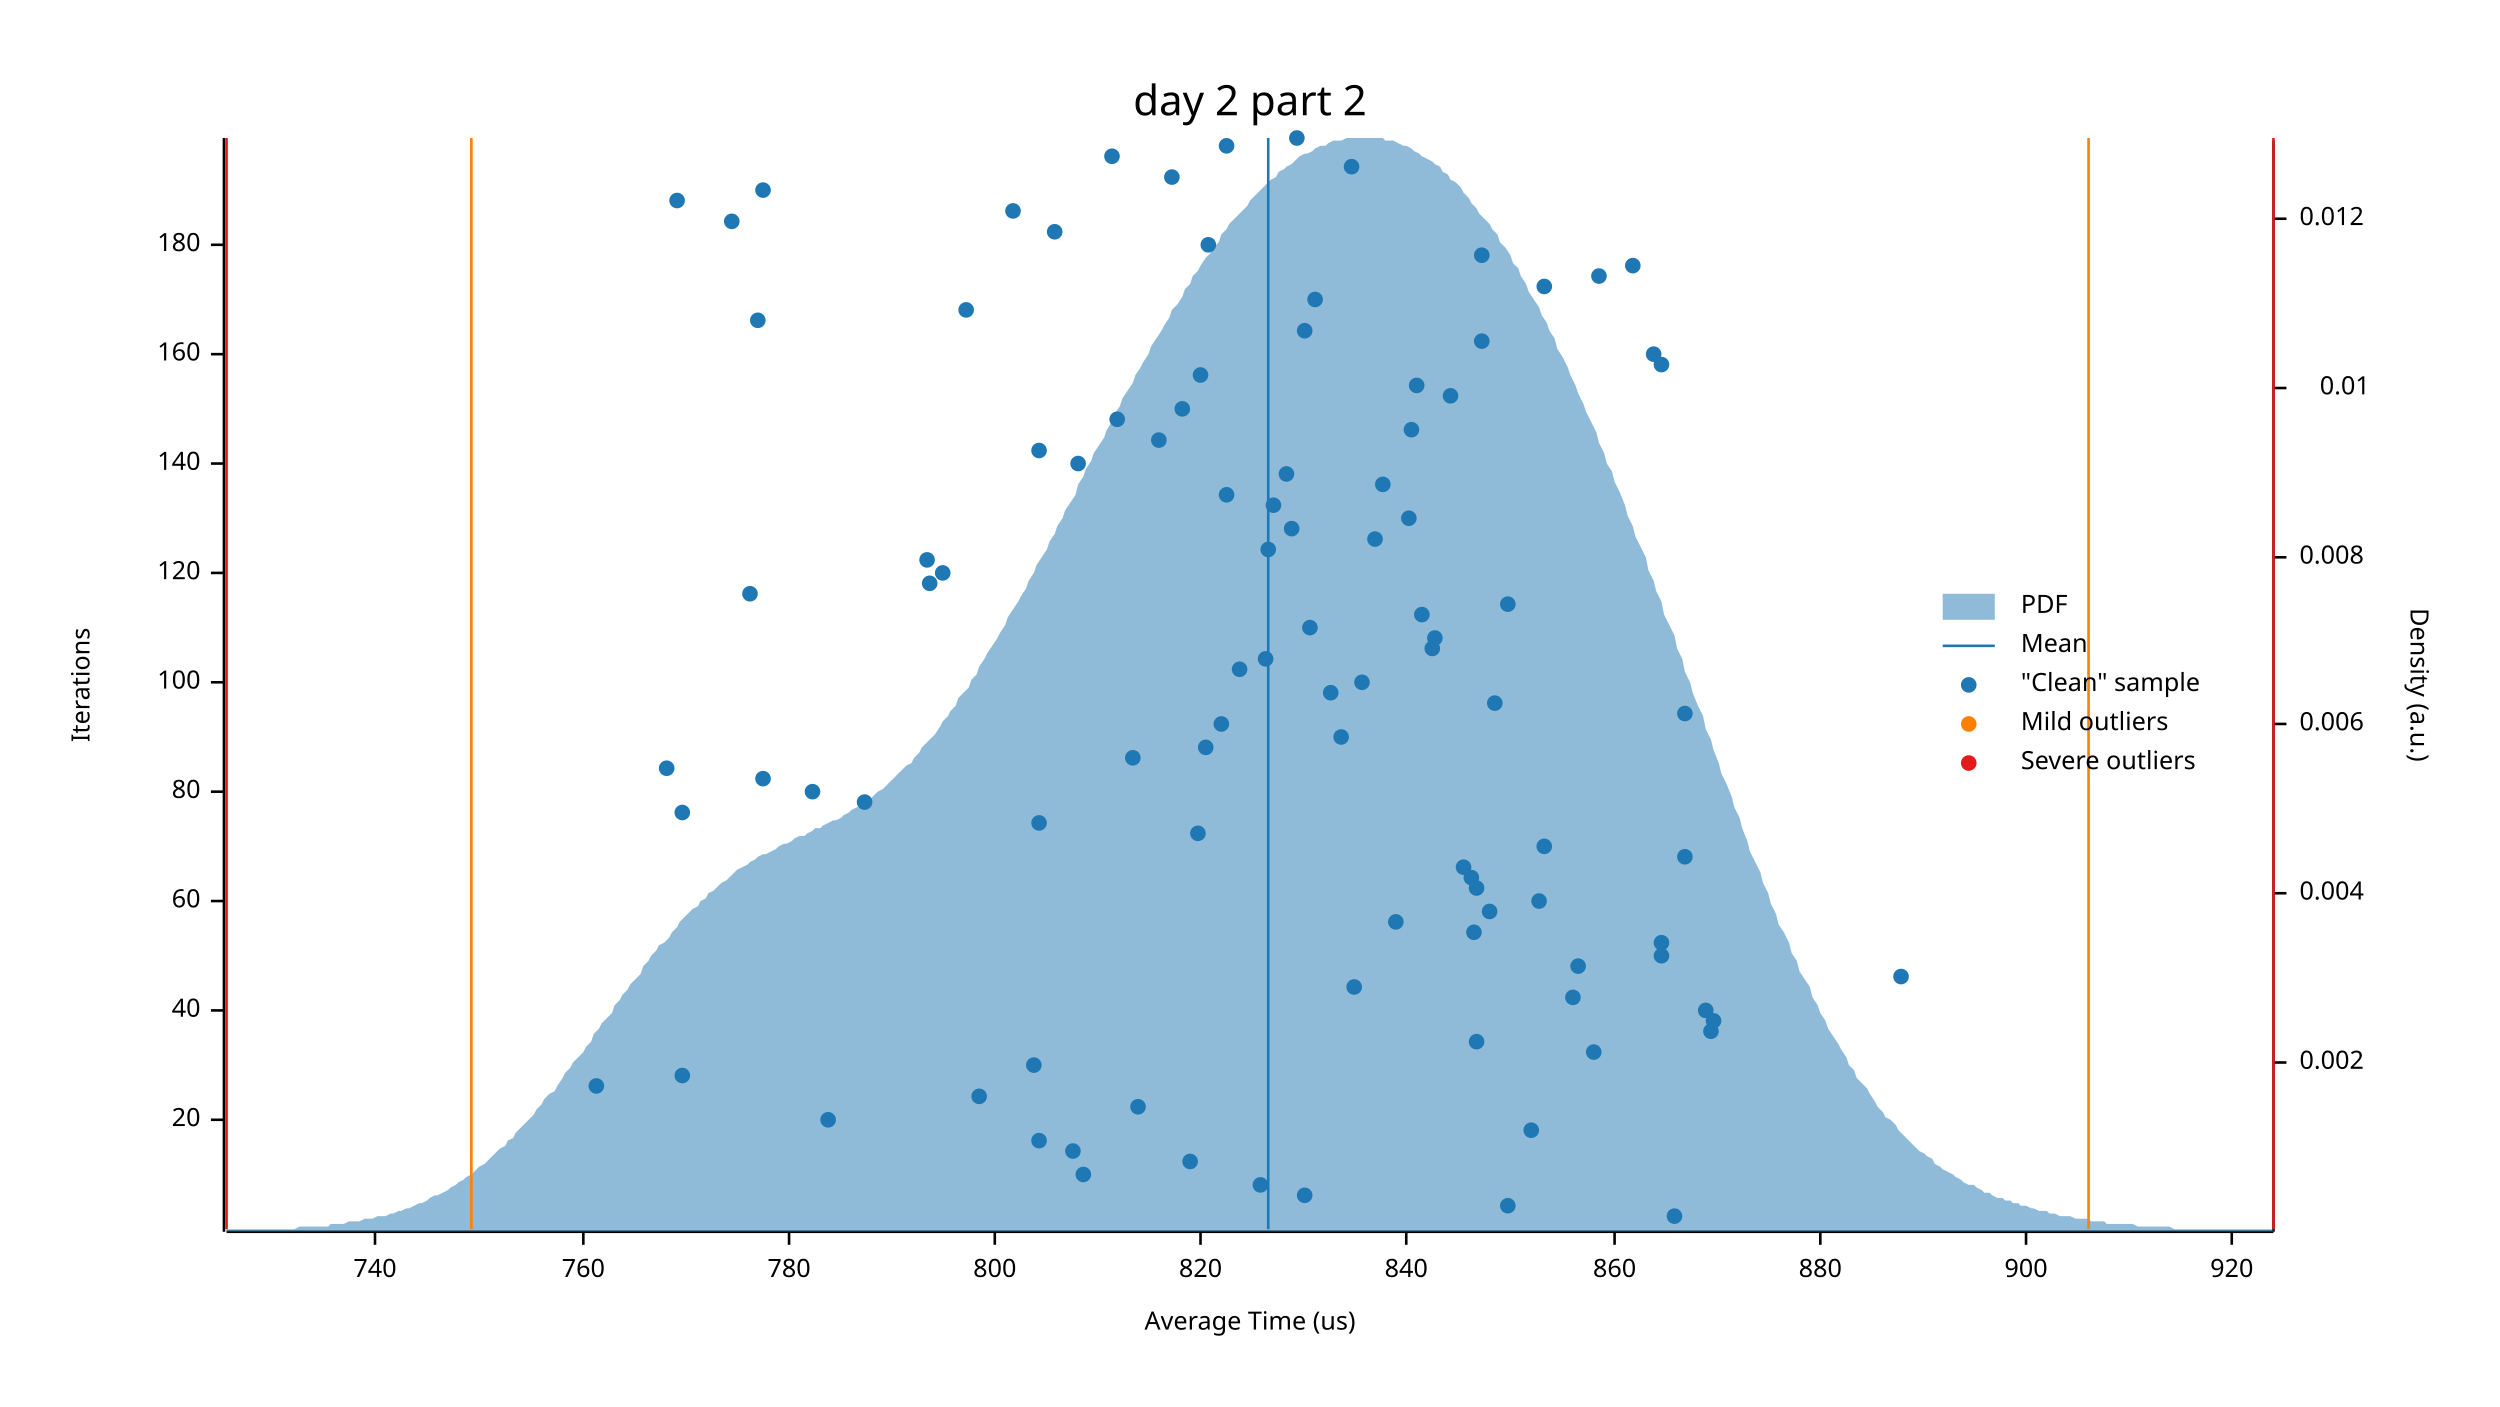
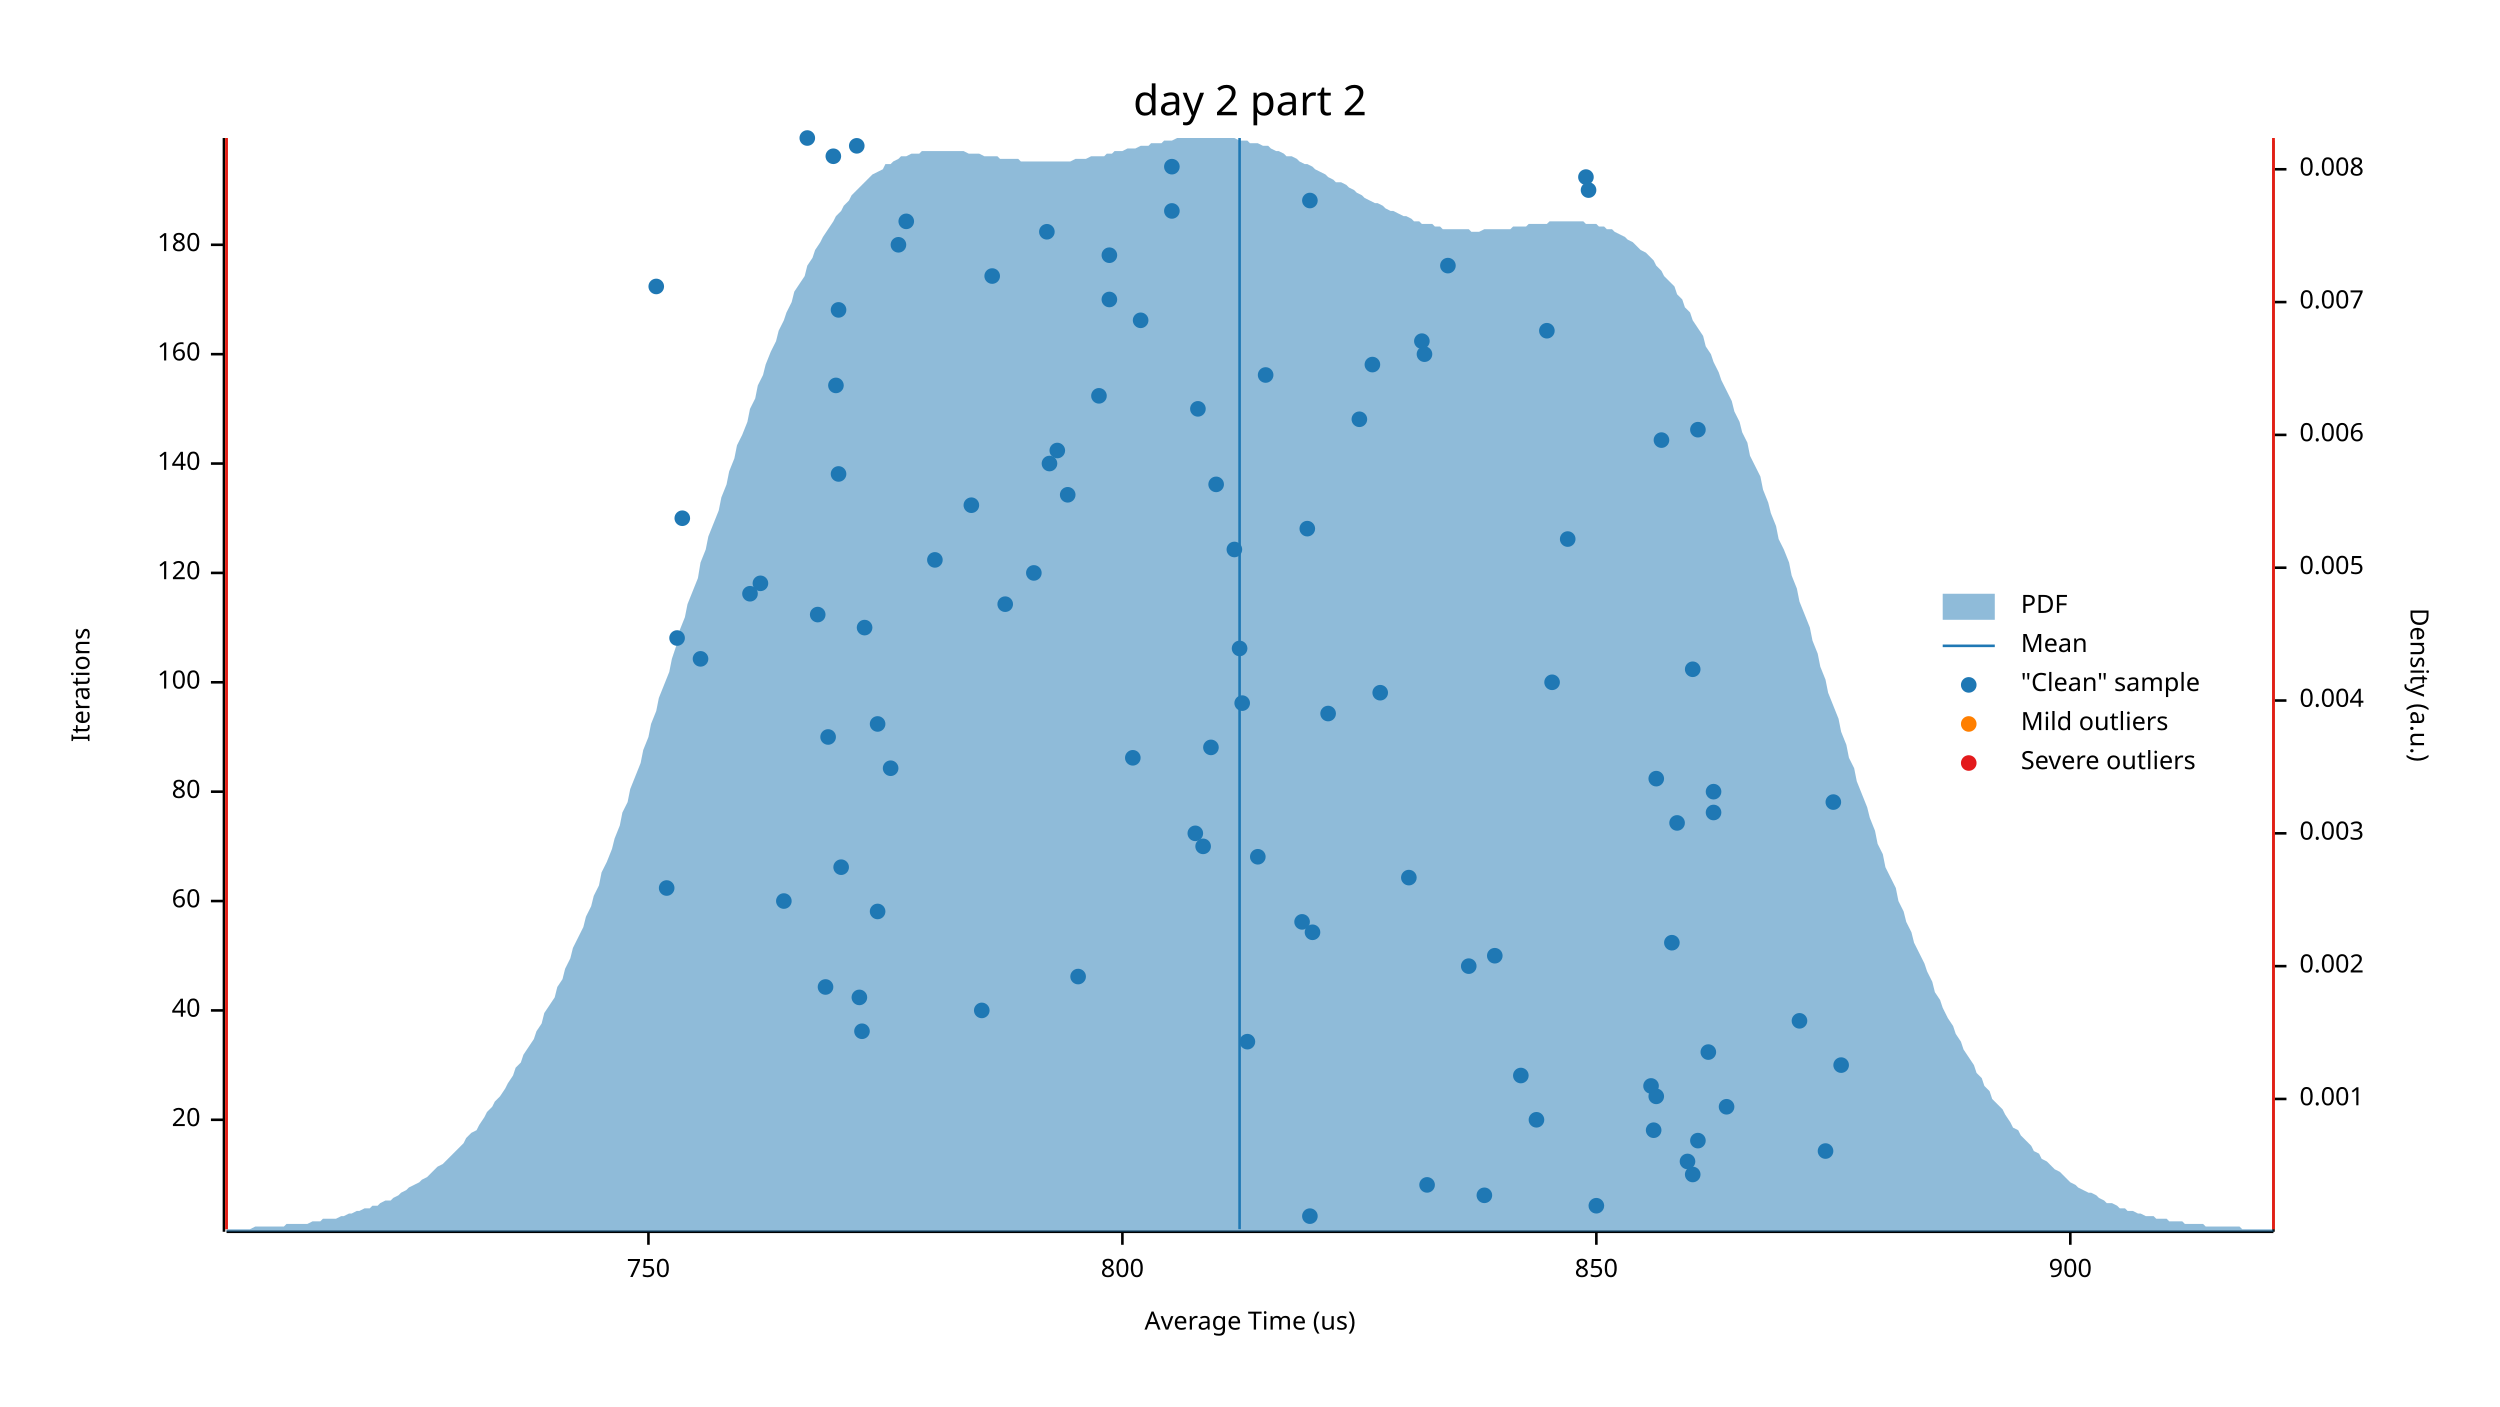
<svg xmlns="http://www.w3.org/2000/svg" width="960" height="540" viewBox="0 0 960 540">
  <text x="480" y="32" dy="0.76em" text-anchor="middle" font-family="sans-serif" font-size="16.129" opacity="1" fill="#000000">
day 2 part 2
</text>
  <text x="27" y="263" dy="0.76em" text-anchor="middle" font-family="sans-serif" font-size="9.677" opacity="1" fill="#000000" transform="rotate(270, 27, 263)">
Iterations
</text>
  <text x="480" y="513" dy="-0.5ex" text-anchor="middle" font-family="sans-serif" font-size="9.677" opacity="1" fill="#000000">
Average Time (us)
</text>
  <polyline fill="none" opacity="1" stroke="#000000" stroke-width="1" points="86,53 86,473 " />
  <text x="77" y="430" dy="0.5ex" text-anchor="end" font-family="sans-serif" font-size="9.677" opacity="1" fill="#000000">
20
</text>
  <polyline fill="none" opacity="1" stroke="#000000" stroke-width="1" points="81,430 86,430 " />
  <text x="77" y="388" dy="0.5ex" text-anchor="end" font-family="sans-serif" font-size="9.677" opacity="1" fill="#000000">
40
</text>
  <polyline fill="none" opacity="1" stroke="#000000" stroke-width="1" points="81,388 86,388 " />
  <text x="77" y="346" dy="0.5ex" text-anchor="end" font-family="sans-serif" font-size="9.677" opacity="1" fill="#000000">
60
</text>
  <polyline fill="none" opacity="1" stroke="#000000" stroke-width="1" points="81,346 86,346 " />
  <text x="77" y="304" dy="0.5ex" text-anchor="end" font-family="sans-serif" font-size="9.677" opacity="1" fill="#000000">
80
</text>
  <polyline fill="none" opacity="1" stroke="#000000" stroke-width="1" points="81,304 86,304 " />
  <text x="77" y="262" dy="0.5ex" text-anchor="end" font-family="sans-serif" font-size="9.677" opacity="1" fill="#000000">
100
</text>
  <polyline fill="none" opacity="1" stroke="#000000" stroke-width="1" points="81,262 86,262 " />
  <text x="77" y="220" dy="0.5ex" text-anchor="end" font-family="sans-serif" font-size="9.677" opacity="1" fill="#000000">
120
</text>
  <polyline fill="none" opacity="1" stroke="#000000" stroke-width="1" points="81,220 86,220 " />
  <text x="77" y="178" dy="0.5ex" text-anchor="end" font-family="sans-serif" font-size="9.677" opacity="1" fill="#000000">
140
</text>
  <polyline fill="none" opacity="1" stroke="#000000" stroke-width="1" points="81,178 86,178 " />
  <text x="77" y="136" dy="0.5ex" text-anchor="end" font-family="sans-serif" font-size="9.677" opacity="1" fill="#000000">
160
</text>
  <polyline fill="none" opacity="1" stroke="#000000" stroke-width="1" points="81,136 86,136 " />
  <text x="77" y="94" dy="0.5ex" text-anchor="end" font-family="sans-serif" font-size="9.677" opacity="1" fill="#000000">
180
</text>
  <polyline fill="none" opacity="1" stroke="#000000" stroke-width="1" points="81,94 86,94 " />
  <polyline fill="none" opacity="1" stroke="#000000" stroke-width="1" points="87,473 873,473 " />
-   <text x="144" y="483" dy="0.76em" text-anchor="middle" font-family="sans-serif" font-size="9.677" opacity="1" fill="#000000">
- 740
- </text>
-   <polyline fill="none" opacity="1" stroke="#000000" stroke-width="1" points="144,473 144,478 " />
-   <text x="224" y="483" dy="0.76em" text-anchor="middle" font-family="sans-serif" font-size="9.677" opacity="1" fill="#000000">
- 760
- </text>
-   <polyline fill="none" opacity="1" stroke="#000000" stroke-width="1" points="224,473 224,478 " />
-   <text x="303" y="483" dy="0.76em" text-anchor="middle" font-family="sans-serif" font-size="9.677" opacity="1" fill="#000000">
- 780
- </text>
-   <polyline fill="none" opacity="1" stroke="#000000" stroke-width="1" points="303,473 303,478 " />
-   <text x="382" y="483" dy="0.76em" text-anchor="middle" font-family="sans-serif" font-size="9.677" opacity="1" fill="#000000">
+   <text x="249" y="483" dy="0.76em" text-anchor="middle" font-family="sans-serif" font-size="9.677" opacity="1" fill="#000000">
+ 750
+ </text>
+   <polyline fill="none" opacity="1" stroke="#000000" stroke-width="1" points="249,473 249,478 " />
+   <text x="431" y="483" dy="0.76em" text-anchor="middle" font-family="sans-serif" font-size="9.677" opacity="1" fill="#000000">
800
</text>
-   <polyline fill="none" opacity="1" stroke="#000000" stroke-width="1" points="382,473 382,478 " />
-   <text x="461" y="483" dy="0.76em" text-anchor="middle" font-family="sans-serif" font-size="9.677" opacity="1" fill="#000000">
- 820
- </text>
-   <polyline fill="none" opacity="1" stroke="#000000" stroke-width="1" points="461,473 461,478 " />
-   <text x="540" y="483" dy="0.76em" text-anchor="middle" font-family="sans-serif" font-size="9.677" opacity="1" fill="#000000">
- 840
- </text>
-   <polyline fill="none" opacity="1" stroke="#000000" stroke-width="1" points="540,473 540,478 " />
-   <text x="620" y="483" dy="0.76em" text-anchor="middle" font-family="sans-serif" font-size="9.677" opacity="1" fill="#000000">
- 860
- </text>
-   <polyline fill="none" opacity="1" stroke="#000000" stroke-width="1" points="620,473 620,478 " />
-   <text x="699" y="483" dy="0.76em" text-anchor="middle" font-family="sans-serif" font-size="9.677" opacity="1" fill="#000000">
- 880
- </text>
-   <polyline fill="none" opacity="1" stroke="#000000" stroke-width="1" points="699,473 699,478 " />
-   <text x="778" y="483" dy="0.76em" text-anchor="middle" font-family="sans-serif" font-size="9.677" opacity="1" fill="#000000">
+   <polyline fill="none" opacity="1" stroke="#000000" stroke-width="1" points="431,473 431,478 " />
+   <text x="613" y="483" dy="0.76em" text-anchor="middle" font-family="sans-serif" font-size="9.677" opacity="1" fill="#000000">
+ 850
+ </text>
+   <polyline fill="none" opacity="1" stroke="#000000" stroke-width="1" points="613,473 613,478 " />
+   <text x="795" y="483" dy="0.76em" text-anchor="middle" font-family="sans-serif" font-size="9.677" opacity="1" fill="#000000">
900
</text>
-   <polyline fill="none" opacity="1" stroke="#000000" stroke-width="1" points="778,473 778,478 " />
-   <text x="857" y="483" dy="0.76em" text-anchor="middle" font-family="sans-serif" font-size="9.677" opacity="1" fill="#000000">
- 920
- </text>
-   <polyline fill="none" opacity="1" stroke="#000000" stroke-width="1" points="857,473 857,478 " />
+   <polyline fill="none" opacity="1" stroke="#000000" stroke-width="1" points="795,473 795,478 " />
  <text x="933" y="263" dy="0.76em" text-anchor="middle" font-family="sans-serif" font-size="9.677" opacity="1" fill="#000000" transform="rotate(90, 933, 263)">
Density (a.u.)
</text>
  <polyline fill="none" opacity="1" stroke="#000000" stroke-width="1" points="873,54 873,473 " />
-   <text x="883" y="408" dy="0.5ex" text-anchor="start" font-family="sans-serif" font-size="9.677" opacity="1" fill="#000000">
+   <text x="883" y="422" dy="0.5ex" text-anchor="start" font-family="sans-serif" font-size="9.677" opacity="1" fill="#000000">
+ 0.001
+ </text>
+   <polyline fill="none" opacity="1" stroke="#000000" stroke-width="1" points="873,422 878,422 " />
+   <text x="883" y="371" dy="0.5ex" text-anchor="start" font-family="sans-serif" font-size="9.677" opacity="1" fill="#000000">
0.002
</text>
-   <polyline fill="none" opacity="1" stroke="#000000" stroke-width="1" points="873,408 878,408 " />
-   <text x="883" y="343" dy="0.5ex" text-anchor="start" font-family="sans-serif" font-size="9.677" opacity="1" fill="#000000">
+   <polyline fill="none" opacity="1" stroke="#000000" stroke-width="1" points="873,371 878,371 " />
+   <text x="883" y="320" dy="0.5ex" text-anchor="start" font-family="sans-serif" font-size="9.677" opacity="1" fill="#000000">
+ 0.003
+ </text>
+   <polyline fill="none" opacity="1" stroke="#000000" stroke-width="1" points="873,320 878,320 " />
+   <text x="883" y="269" dy="0.5ex" text-anchor="start" font-family="sans-serif" font-size="9.677" opacity="1" fill="#000000">
0.004
</text>
-   <polyline fill="none" opacity="1" stroke="#000000" stroke-width="1" points="873,343 878,343 " />
-   <text x="883" y="278" dy="0.5ex" text-anchor="start" font-family="sans-serif" font-size="9.677" opacity="1" fill="#000000">
+   <polyline fill="none" opacity="1" stroke="#000000" stroke-width="1" points="873,269 878,269 " />
+   <text x="883" y="218" dy="0.5ex" text-anchor="start" font-family="sans-serif" font-size="9.677" opacity="1" fill="#000000">
+ 0.005
+ </text>
+   <polyline fill="none" opacity="1" stroke="#000000" stroke-width="1" points="873,218 878,218 " />
+   <text x="883" y="167" dy="0.5ex" text-anchor="start" font-family="sans-serif" font-size="9.677" opacity="1" fill="#000000">
0.006
</text>
-   <polyline fill="none" opacity="1" stroke="#000000" stroke-width="1" points="873,278 878,278 " />
-   <text x="883" y="214" dy="0.5ex" text-anchor="start" font-family="sans-serif" font-size="9.677" opacity="1" fill="#000000">
+   <polyline fill="none" opacity="1" stroke="#000000" stroke-width="1" points="873,167 878,167 " />
+   <text x="883" y="116" dy="0.5ex" text-anchor="start" font-family="sans-serif" font-size="9.677" opacity="1" fill="#000000">
+ 0.007
+ </text>
+   <polyline fill="none" opacity="1" stroke="#000000" stroke-width="1" points="873,116 878,116 " />
+   <text x="883" y="65" dy="0.5ex" text-anchor="start" font-family="sans-serif" font-size="9.677" opacity="1" fill="#000000">
0.008
</text>
-   <polyline fill="none" opacity="1" stroke="#000000" stroke-width="1" points="873,214 878,214 " />
-   <text x="910" y="149" dy="0.5ex" text-anchor="end" font-family="sans-serif" font-size="9.677" opacity="1" fill="#000000">
- 0.01
- </text>
-   <polyline fill="none" opacity="1" stroke="#000000" stroke-width="1" points="873,149 878,149 " />
-   <text x="883" y="84" dy="0.5ex" text-anchor="start" font-family="sans-serif" font-size="9.677" opacity="1" fill="#000000">
- 0.012
- </text>
-   <polyline fill="none" opacity="1" stroke="#000000" stroke-width="1" points="873,84 878,84 " />
-   <polygon opacity="0.5" fill="#1F78B4" points="87,472 88,472 90,472 91,472 93,472 94,472 96,472 98,472 99,472 101,472 102,472 104,472 105,472 107,472 109,472 110,472 112,472 113,472 115,471 116,471 118,471 120,471 121,471 123,471 124,471 126,471 127,470 129,470 131,470 132,470 134,469 135,469 137,469 138,469 140,468 142,468 143,468 145,467 146,467 148,467 150,466 151,466 153,465 154,465 156,464 157,464 159,463 161,462 162,462 164,461 165,460 167,459 168,459 170,458 172,457 173,456 175,455 176,454 178,453 179,452 181,451 183,449 184,448 186,447 187,446 189,444 190,443 192,441 194,440 195,438 197,437 198,435 200,433 201,432 203,430 205,428 206,426 208,424 209,422 211,420 213,419 214,417 216,414 217,412 219,410 220,408 222,406 224,404 225,402 227,400 228,397 230,395 231,393 233,391 235,389 236,386 238,384 239,382 241,380 242,378 244,376 246,374 247,371 249,369 250,367 252,365 253,363 255,362 257,360 258,358 260,356 261,354 263,352 264,351 266,349 268,348 269,346 271,345 272,343 274,342 276,340 277,339 279,338 280,337 282,335 283,334 285,333 287,332 288,331 290,330 291,329 293,328 294,328 296,327 298,326 299,325 301,324 302,324 304,323 305,322 307,321 309,321 310,320 312,319 313,318 315,318 316,317 318,316 320,315 321,315 323,314 324,313 326,312 327,311 329,310 331,309 332,308 334,307 335,306 337,304 339,303 340,302 342,300 343,299 345,297 346,296 348,294 350,293 351,291 353,289 354,287 356,285 357,284 359,282 361,279 362,277 364,275 365,273 367,271 368,268 370,266 372,264 373,261 375,259 376,256 378,253 379,251 381,248 383,245 384,243 386,240 387,237 389,234 391,231 392,229 394,226 395,223 397,220 398,217 400,214 402,211 403,208 405,205 406,202 408,199 409,196 411,193 413,190 414,186 416,183 417,180 419,177 420,174 422,171 424,168 425,165 427,162 428,159 430,156 431,153 433,150 435,147 436,144 438,141 439,139 441,136 442,133 444,130 446,127 447,125 449,122 450,119 452,117 454,114 455,111 457,109 458,106 460,104 461,102 463,99 465,97 466,95 468,93 469,90 471,88 472,86 474,84 476,82 477,81 479,79 480,77 482,75 483,74 485,72 487,70 488,69 490,68 491,66 493,65 494,64 496,63 498,61 499,60 501,59 502,59 504,58 505,57 507,56 509,56 510,55 512,54 513,54 515,54 517,53 518,53 520,53 521,53 523,53 524,53 526,53 528,53 529,53 531,53 532,54 534,54 535,54 537,55 539,56 540,56 542,57 543,58 545,59 546,60 548,61 550,62 551,63 553,64 554,66 556,67 557,69 559,70 561,72 562,74 564,76 565,78 567,80 568,82 570,84 572,86 573,88 575,90 576,93 578,95 580,98 581,101 583,103 584,106 586,109 587,112 589,115 591,118 592,121 594,124 595,127 597,130 598,134 600,137 602,141 603,144 605,148 606,151 608,155 609,158 611,162 613,166 614,170 616,174 617,178 619,181 620,185 622,189 624,194 625,198 627,202 628,206 630,210 632,214 633,219 635,223 636,227 638,231 639,236 641,240 643,244 644,249 646,253 647,258 649,262 650,266 652,271 654,275 655,280 657,284 658,288 660,293 661,297 663,301 665,306 666,310 668,314 669,318 671,323 672,327 674,331 676,335 677,339 679,343 680,347 682,351 683,355 685,358 687,362 688,366 690,369 691,373 693,376 695,379 696,383 698,386 699,389 701,392 702,395 704,398 706,401 707,403 709,406 710,409 712,411 713,414 715,416 717,418 718,420 720,423 721,425 723,427 724,429 726,430 728,432 729,434 731,436 732,437 734,439 735,440 737,442 739,443 740,444 742,445 743,447 745,448 746,449 748,450 750,451 751,452 753,453 754,454 756,455 758,455 759,456 761,457 762,458 764,458 765,459 767,460 769,460 770,461 772,461 773,462 775,462 776,463 778,463 780,464 781,464 783,465 784,465 786,465 787,466 789,466 791,467 792,467 794,467 795,467 797,468 798,468 800,468 802,468 803,469 805,469 806,469 808,469 809,470 811,470 813,470 814,470 816,470 817,470 819,470 821,471 822,471 824,471 825,471 827,471 828,471 830,471 832,471 833,471 835,472 836,472 838,472 839,472 841,472 843,472 844,472 846,472 847,472 849,472 850,472 852,472 854,472 855,472 857,472 858,472 860,472 861,472 863,472 865,472 866,472 868,472 869,472 871,472 873,472 873,473 87,473 " />
-   <polyline fill="none" opacity="1" stroke="#1F78B4" stroke-width="1" points="487,472 487,53 " />
-   <polyline fill="none" opacity="1" stroke="#FF7F00" stroke-width="1" points="181,472 181,53 " />
-   <polyline fill="none" opacity="1" stroke="#FF7F00" stroke-width="1" points="802,472 802,53 " />
+   <polyline fill="none" opacity="1" stroke="#000000" stroke-width="1" points="873,65 878,65 " />
+   <polygon opacity="0.5" fill="#1F78B4" points="87,472 88,472 90,472 91,472 93,472 94,472 96,472 98,471 99,471 101,471 102,471 104,471 105,471 107,471 109,471 110,470 112,470 113,470 115,470 116,470 118,470 120,469 121,469 123,469 124,468 126,468 127,468 129,468 131,467 132,467 134,466 135,466 137,465 138,465 140,464 142,464 143,463 145,463 146,462 148,461 150,461 151,460 153,459 154,458 156,457 157,456 159,455 161,454 162,453 164,452 165,451 167,449 168,448 170,447 172,445 173,444 175,442 176,441 178,439 179,437 181,435 183,434 184,432 186,429 187,427 189,425 190,423 192,421 194,418 195,416 197,413 198,410 200,408 201,405 203,402 205,399 206,396 208,393 209,389 211,386 213,383 214,379 216,376 217,372 219,368 220,364 222,360 224,356 225,352 227,348 228,344 230,340 231,335 233,331 235,326 236,322 238,317 239,312 241,308 242,303 244,298 246,293 247,288 249,283 250,278 252,273 253,268 255,263 257,258 258,253 260,247 261,242 263,237 264,232 266,227 268,222 269,216 271,211 272,206 274,201 276,196 277,191 279,186 280,181 282,176 283,171 285,167 287,162 288,157 290,153 291,148 293,144 294,140 296,135 298,131 299,127 301,123 302,120 304,116 305,112 307,109 309,106 310,102 312,99 313,96 315,93 316,91 318,88 320,85 321,83 323,81 324,79 326,77 327,75 329,73 331,71 332,70 334,68 335,67 337,66 339,65 340,63 342,63 343,62 345,61 346,60 348,60 350,59 351,59 353,59 354,58 356,58 357,58 359,58 361,58 362,58 364,58 365,58 367,58 368,58 370,58 372,59 373,59 375,59 376,59 378,60 379,60 381,60 383,60 384,61 386,61 387,61 389,61 391,61 392,62 394,62 395,62 397,62 398,62 400,62 402,62 403,62 405,62 406,62 408,62 409,62 411,62 413,61 414,61 416,61 417,61 419,60 420,60 422,60 424,60 425,59 427,59 428,58 430,58 431,58 433,57 435,57 436,57 438,56 439,56 441,56 442,55 444,55 446,55 447,54 449,54 450,54 452,53 454,53 455,53 457,53 458,53 460,53 461,53 463,53 465,53 466,53 468,53 469,53 471,53 472,53 474,53 476,54 477,54 479,54 480,55 482,55 483,55 485,56 487,56 488,57 490,58 491,58 493,59 494,60 496,60 498,61 499,62 501,63 502,63 504,64 505,65 507,66 509,67 510,68 512,69 513,70 515,70 517,71 518,72 520,73 521,74 523,75 524,76 526,77 528,78 529,78 531,79 532,80 534,81 535,81 537,82 539,83 540,83 542,84 543,85 545,85 546,86 548,86 550,86 551,87 553,87 554,88 556,88 557,88 559,88 561,88 562,88 564,88 565,89 567,89 568,89 570,88 572,88 573,88 575,88 576,88 578,88 580,88 581,87 583,87 584,87 586,87 587,86 589,86 591,86 592,86 594,86 595,85 597,85 598,85 600,85 602,85 603,85 605,85 606,85 608,85 609,86 611,86 613,86 614,87 616,87 617,88 619,88 620,89 622,90 624,91 625,92 627,93 628,94 630,96 632,97 633,98 635,100 636,102 638,104 639,106 641,108 643,110 644,113 646,115 647,118 649,120 650,123 652,126 654,129 655,133 657,136 658,139 660,143 661,146 663,150 665,154 666,158 668,162 669,166 671,170 672,175 674,179 676,183 677,188 679,193 680,197 682,202 683,207 685,211 687,216 688,221 690,226 691,231 693,236 695,241 696,246 698,251 699,256 701,261 702,266 704,271 706,276 707,281 709,286 710,291 712,295 713,300 715,305 717,310 718,314 720,319 721,324 723,328 724,333 726,337 728,341 729,346 731,350 732,354 734,358 735,362 737,366 739,370 740,373 742,377 743,381 745,384 746,387 748,391 750,394 751,397 753,400 754,403 756,406 758,409 759,412 761,414 762,417 764,419 765,422 767,424 769,426 770,428 772,431 773,433 775,434 776,436 778,438 780,440 781,442 783,443 784,445 786,446 787,447 789,449 791,450 792,451 794,453 795,454 797,455 798,456 800,457 802,458 803,458 805,459 806,460 808,461 809,462 811,462 813,463 814,464 816,464 817,465 819,465 821,466 822,466 824,467 825,467 827,467 828,468 830,468 832,468 833,469 835,469 836,469 838,469 839,470 841,470 843,470 844,470 846,470 847,471 849,471 850,471 852,471 854,471 855,471 857,471 858,471 860,471 861,472 863,472 865,472 866,472 868,472 869,472 871,472 873,472 873,473 87,473 " />
+   <polyline fill="none" opacity="1" stroke="#1F78B4" stroke-width="1" points="476,472 476,53 " />
+   <polyline fill="none" opacity="1" stroke="#FF7F00" stroke-width="1" points="87,472 87,53 " />
+   <polyline fill="none" opacity="1" stroke="#FF7F00" stroke-width="1" points="873,472 873,53 " />
  <polyline fill="none" opacity="1" stroke="#E31A1C" stroke-width="1" points="87,472 87,53 " />
  <polyline fill="none" opacity="1" stroke="#E31A1C" stroke-width="1" points="873,472 873,53 " />
-   <circle cx="643" cy="467" r="3" opacity="1" fill="#1F78B4" stroke="none" />
-   <circle cx="579" cy="463" r="3" opacity="1" fill="#1F78B4" stroke="none" />
-   <circle cx="501" cy="459" r="3" opacity="1" fill="#1F78B4" stroke="none" />
-   <circle cx="484" cy="455" r="3" opacity="1" fill="#1F78B4" stroke="none" />
-   <circle cx="416" cy="451" r="3" opacity="1" fill="#1F78B4" stroke="none" />
-   <circle cx="457" cy="446" r="3" opacity="1" fill="#1F78B4" stroke="none" />
-   <circle cx="412" cy="442" r="3" opacity="1" fill="#1F78B4" stroke="none" />
-   <circle cx="399" cy="438" r="3" opacity="1" fill="#1F78B4" stroke="none" />
-   <circle cx="588" cy="434" r="3" opacity="1" fill="#1F78B4" stroke="none" />
-   <circle cx="318" cy="430" r="3" opacity="1" fill="#1F78B4" stroke="none" />
-   <circle cx="437" cy="425" r="3" opacity="1" fill="#1F78B4" stroke="none" />
-   <circle cx="376" cy="421" r="3" opacity="1" fill="#1F78B4" stroke="none" />
-   <circle cx="229" cy="417" r="3" opacity="1" fill="#1F78B4" stroke="none" />
-   <circle cx="262" cy="413" r="3" opacity="1" fill="#1F78B4" stroke="none" />
-   <circle cx="397" cy="409" r="3" opacity="1" fill="#1F78B4" stroke="none" />
-   <circle cx="612" cy="404" r="3" opacity="1" fill="#1F78B4" stroke="none" />
-   <circle cx="567" cy="400" r="3" opacity="1" fill="#1F78B4" stroke="none" />
-   <circle cx="657" cy="396" r="3" opacity="1" fill="#1F78B4" stroke="none" />
-   <circle cx="658" cy="392" r="3" opacity="1" fill="#1F78B4" stroke="none" />
-   <circle cx="655" cy="388" r="3" opacity="1" fill="#1F78B4" stroke="none" />
-   <circle cx="604" cy="383" r="3" opacity="1" fill="#1F78B4" stroke="none" />
-   <circle cx="520" cy="379" r="3" opacity="1" fill="#1F78B4" stroke="none" />
-   <circle cx="730" cy="375" r="3" opacity="1" fill="#1F78B4" stroke="none" />
-   <circle cx="606" cy="371" r="3" opacity="1" fill="#1F78B4" stroke="none" />
-   <circle cx="638" cy="367" r="3" opacity="1" fill="#1F78B4" stroke="none" />
-   <circle cx="638" cy="362" r="3" opacity="1" fill="#1F78B4" stroke="none" />
-   <circle cx="566" cy="358" r="3" opacity="1" fill="#1F78B4" stroke="none" />
-   <circle cx="536" cy="354" r="3" opacity="1" fill="#1F78B4" stroke="none" />
-   <circle cx="572" cy="350" r="3" opacity="1" fill="#1F78B4" stroke="none" />
-   <circle cx="591" cy="346" r="3" opacity="1" fill="#1F78B4" stroke="none" />
-   <circle cx="567" cy="341" r="3" opacity="1" fill="#1F78B4" stroke="none" />
-   <circle cx="565" cy="337" r="3" opacity="1" fill="#1F78B4" stroke="none" />
-   <circle cx="562" cy="333" r="3" opacity="1" fill="#1F78B4" stroke="none" />
-   <circle cx="647" cy="329" r="3" opacity="1" fill="#1F78B4" stroke="none" />
-   <circle cx="593" cy="325" r="3" opacity="1" fill="#1F78B4" stroke="none" />
-   <circle cx="460" cy="320" r="3" opacity="1" fill="#1F78B4" stroke="none" />
-   <circle cx="399" cy="316" r="3" opacity="1" fill="#1F78B4" stroke="none" />
-   <circle cx="262" cy="312" r="3" opacity="1" fill="#1F78B4" stroke="none" />
-   <circle cx="332" cy="308" r="3" opacity="1" fill="#1F78B4" stroke="none" />
-   <circle cx="312" cy="304" r="3" opacity="1" fill="#1F78B4" stroke="none" />
-   <circle cx="293" cy="299" r="3" opacity="1" fill="#1F78B4" stroke="none" />
-   <circle cx="256" cy="295" r="3" opacity="1" fill="#1F78B4" stroke="none" />
+   <circle cx="503" cy="467" r="3" opacity="1" fill="#1F78B4" stroke="none" />
+   <circle cx="613" cy="463" r="3" opacity="1" fill="#1F78B4" stroke="none" />
+   <circle cx="570" cy="459" r="3" opacity="1" fill="#1F78B4" stroke="none" />
+   <circle cx="548" cy="455" r="3" opacity="1" fill="#1F78B4" stroke="none" />
+   <circle cx="650" cy="451" r="3" opacity="1" fill="#1F78B4" stroke="none" />
+   <circle cx="648" cy="446" r="3" opacity="1" fill="#1F78B4" stroke="none" />
+   <circle cx="701" cy="442" r="3" opacity="1" fill="#1F78B4" stroke="none" />
+   <circle cx="652" cy="438" r="3" opacity="1" fill="#1F78B4" stroke="none" />
+   <circle cx="635" cy="434" r="3" opacity="1" fill="#1F78B4" stroke="none" />
+   <circle cx="590" cy="430" r="3" opacity="1" fill="#1F78B4" stroke="none" />
+   <circle cx="663" cy="425" r="3" opacity="1" fill="#1F78B4" stroke="none" />
+   <circle cx="636" cy="421" r="3" opacity="1" fill="#1F78B4" stroke="none" />
+   <circle cx="634" cy="417" r="3" opacity="1" fill="#1F78B4" stroke="none" />
+   <circle cx="584" cy="413" r="3" opacity="1" fill="#1F78B4" stroke="none" />
+   <circle cx="707" cy="409" r="3" opacity="1" fill="#1F78B4" stroke="none" />
+   <circle cx="656" cy="404" r="3" opacity="1" fill="#1F78B4" stroke="none" />
+   <circle cx="479" cy="400" r="3" opacity="1" fill="#1F78B4" stroke="none" />
+   <circle cx="331" cy="396" r="3" opacity="1" fill="#1F78B4" stroke="none" />
+   <circle cx="691" cy="392" r="3" opacity="1" fill="#1F78B4" stroke="none" />
+   <circle cx="377" cy="388" r="3" opacity="1" fill="#1F78B4" stroke="none" />
+   <circle cx="330" cy="383" r="3" opacity="1" fill="#1F78B4" stroke="none" />
+   <circle cx="317" cy="379" r="3" opacity="1" fill="#1F78B4" stroke="none" />
+   <circle cx="414" cy="375" r="3" opacity="1" fill="#1F78B4" stroke="none" />
+   <circle cx="564" cy="371" r="3" opacity="1" fill="#1F78B4" stroke="none" />
+   <circle cx="574" cy="367" r="3" opacity="1" fill="#1F78B4" stroke="none" />
+   <circle cx="642" cy="362" r="3" opacity="1" fill="#1F78B4" stroke="none" />
+   <circle cx="504" cy="358" r="3" opacity="1" fill="#1F78B4" stroke="none" />
+   <circle cx="500" cy="354" r="3" opacity="1" fill="#1F78B4" stroke="none" />
+   <circle cx="337" cy="350" r="3" opacity="1" fill="#1F78B4" stroke="none" />
+   <circle cx="301" cy="346" r="3" opacity="1" fill="#1F78B4" stroke="none" />
+   <circle cx="256" cy="341" r="3" opacity="1" fill="#1F78B4" stroke="none" />
+   <circle cx="541" cy="337" r="3" opacity="1" fill="#1F78B4" stroke="none" />
+   <circle cx="323" cy="333" r="3" opacity="1" fill="#1F78B4" stroke="none" />
+   <circle cx="483" cy="329" r="3" opacity="1" fill="#1F78B4" stroke="none" />
+   <circle cx="462" cy="325" r="3" opacity="1" fill="#1F78B4" stroke="none" />
+   <circle cx="459" cy="320" r="3" opacity="1" fill="#1F78B4" stroke="none" />
+   <circle cx="644" cy="316" r="3" opacity="1" fill="#1F78B4" stroke="none" />
+   <circle cx="658" cy="312" r="3" opacity="1" fill="#1F78B4" stroke="none" />
+   <circle cx="704" cy="308" r="3" opacity="1" fill="#1F78B4" stroke="none" />
+   <circle cx="658" cy="304" r="3" opacity="1" fill="#1F78B4" stroke="none" />
+   <circle cx="636" cy="299" r="3" opacity="1" fill="#1F78B4" stroke="none" />
+   <circle cx="342" cy="295" r="3" opacity="1" fill="#1F78B4" stroke="none" />
  <circle cx="435" cy="291" r="3" opacity="1" fill="#1F78B4" stroke="none" />
-   <circle cx="463" cy="287" r="3" opacity="1" fill="#1F78B4" stroke="none" />
-   <circle cx="515" cy="283" r="3" opacity="1" fill="#1F78B4" stroke="none" />
-   <circle cx="469" cy="278" r="3" opacity="1" fill="#1F78B4" stroke="none" />
-   <circle cx="647" cy="274" r="3" opacity="1" fill="#1F78B4" stroke="none" />
-   <circle cx="574" cy="270" r="3" opacity="1" fill="#1F78B4" stroke="none" />
-   <circle cx="511" cy="266" r="3" opacity="1" fill="#1F78B4" stroke="none" />
-   <circle cx="523" cy="262" r="3" opacity="1" fill="#1F78B4" stroke="none" />
-   <circle cx="476" cy="257" r="3" opacity="1" fill="#1F78B4" stroke="none" />
-   <circle cx="486" cy="253" r="3" opacity="1" fill="#1F78B4" stroke="none" />
-   <circle cx="550" cy="249" r="3" opacity="1" fill="#1F78B4" stroke="none" />
-   <circle cx="551" cy="245" r="3" opacity="1" fill="#1F78B4" stroke="none" />
-   <circle cx="503" cy="241" r="3" opacity="1" fill="#1F78B4" stroke="none" />
-   <circle cx="546" cy="236" r="3" opacity="1" fill="#1F78B4" stroke="none" />
-   <circle cx="579" cy="232" r="3" opacity="1" fill="#1F78B4" stroke="none" />
+   <circle cx="465" cy="287" r="3" opacity="1" fill="#1F78B4" stroke="none" />
+   <circle cx="318" cy="283" r="3" opacity="1" fill="#1F78B4" stroke="none" />
+   <circle cx="337" cy="278" r="3" opacity="1" fill="#1F78B4" stroke="none" />
+   <circle cx="510" cy="274" r="3" opacity="1" fill="#1F78B4" stroke="none" />
+   <circle cx="477" cy="270" r="3" opacity="1" fill="#1F78B4" stroke="none" />
+   <circle cx="530" cy="266" r="3" opacity="1" fill="#1F78B4" stroke="none" />
+   <circle cx="596" cy="262" r="3" opacity="1" fill="#1F78B4" stroke="none" />
+   <circle cx="650" cy="257" r="3" opacity="1" fill="#1F78B4" stroke="none" />
+   <circle cx="269" cy="253" r="3" opacity="1" fill="#1F78B4" stroke="none" />
+   <circle cx="476" cy="249" r="3" opacity="1" fill="#1F78B4" stroke="none" />
+   <circle cx="260" cy="245" r="3" opacity="1" fill="#1F78B4" stroke="none" />
+   <circle cx="332" cy="241" r="3" opacity="1" fill="#1F78B4" stroke="none" />
+   <circle cx="314" cy="236" r="3" opacity="1" fill="#1F78B4" stroke="none" />
+   <circle cx="386" cy="232" r="3" opacity="1" fill="#1F78B4" stroke="none" />
  <circle cx="288" cy="228" r="3" opacity="1" fill="#1F78B4" stroke="none" />
-   <circle cx="357" cy="224" r="3" opacity="1" fill="#1F78B4" stroke="none" />
-   <circle cx="362" cy="220" r="3" opacity="1" fill="#1F78B4" stroke="none" />
-   <circle cx="356" cy="215" r="3" opacity="1" fill="#1F78B4" stroke="none" />
-   <circle cx="487" cy="211" r="3" opacity="1" fill="#1F78B4" stroke="none" />
-   <circle cx="528" cy="207" r="3" opacity="1" fill="#1F78B4" stroke="none" />
-   <circle cx="496" cy="203" r="3" opacity="1" fill="#1F78B4" stroke="none" />
-   <circle cx="541" cy="199" r="3" opacity="1" fill="#1F78B4" stroke="none" />
-   <circle cx="489" cy="194" r="3" opacity="1" fill="#1F78B4" stroke="none" />
-   <circle cx="471" cy="190" r="3" opacity="1" fill="#1F78B4" stroke="none" />
-   <circle cx="531" cy="186" r="3" opacity="1" fill="#1F78B4" stroke="none" />
-   <circle cx="494" cy="182" r="3" opacity="1" fill="#1F78B4" stroke="none" />
-   <circle cx="414" cy="178" r="3" opacity="1" fill="#1F78B4" stroke="none" />
-   <circle cx="399" cy="173" r="3" opacity="1" fill="#1F78B4" stroke="none" />
-   <circle cx="445" cy="169" r="3" opacity="1" fill="#1F78B4" stroke="none" />
-   <circle cx="542" cy="165" r="3" opacity="1" fill="#1F78B4" stroke="none" />
-   <circle cx="429" cy="161" r="3" opacity="1" fill="#1F78B4" stroke="none" />
-   <circle cx="454" cy="157" r="3" opacity="1" fill="#1F78B4" stroke="none" />
-   <circle cx="557" cy="152" r="3" opacity="1" fill="#1F78B4" stroke="none" />
-   <circle cx="544" cy="148" r="3" opacity="1" fill="#1F78B4" stroke="none" />
-   <circle cx="461" cy="144" r="3" opacity="1" fill="#1F78B4" stroke="none" />
-   <circle cx="638" cy="140" r="3" opacity="1" fill="#1F78B4" stroke="none" />
-   <circle cx="635" cy="136" r="3" opacity="1" fill="#1F78B4" stroke="none" />
-   <circle cx="569" cy="131" r="3" opacity="1" fill="#1F78B4" stroke="none" />
-   <circle cx="501" cy="127" r="3" opacity="1" fill="#1F78B4" stroke="none" />
-   <circle cx="291" cy="123" r="3" opacity="1" fill="#1F78B4" stroke="none" />
-   <circle cx="371" cy="119" r="3" opacity="1" fill="#1F78B4" stroke="none" />
-   <circle cx="505" cy="115" r="3" opacity="1" fill="#1F78B4" stroke="none" />
-   <circle cx="593" cy="110" r="3" opacity="1" fill="#1F78B4" stroke="none" />
-   <circle cx="614" cy="106" r="3" opacity="1" fill="#1F78B4" stroke="none" />
-   <circle cx="627" cy="102" r="3" opacity="1" fill="#1F78B4" stroke="none" />
-   <circle cx="569" cy="98" r="3" opacity="1" fill="#1F78B4" stroke="none" />
-   <circle cx="464" cy="94" r="3" opacity="1" fill="#1F78B4" stroke="none" />
-   <circle cx="405" cy="89" r="3" opacity="1" fill="#1F78B4" stroke="none" />
-   <circle cx="281" cy="85" r="3" opacity="1" fill="#1F78B4" stroke="none" />
-   <circle cx="389" cy="81" r="3" opacity="1" fill="#1F78B4" stroke="none" />
-   <circle cx="260" cy="77" r="3" opacity="1" fill="#1F78B4" stroke="none" />
-   <circle cx="293" cy="73" r="3" opacity="1" fill="#1F78B4" stroke="none" />
-   <circle cx="450" cy="68" r="3" opacity="1" fill="#1F78B4" stroke="none" />
-   <circle cx="519" cy="64" r="3" opacity="1" fill="#1F78B4" stroke="none" />
-   <circle cx="427" cy="60" r="3" opacity="1" fill="#1F78B4" stroke="none" />
-   <circle cx="471" cy="56" r="3" opacity="1" fill="#1F78B4" stroke="none" />
-   <circle cx="498" cy="53" r="3" opacity="1" fill="#1F78B4" stroke="none" />
+   <circle cx="292" cy="224" r="3" opacity="1" fill="#1F78B4" stroke="none" />
+   <circle cx="397" cy="220" r="3" opacity="1" fill="#1F78B4" stroke="none" />
+   <circle cx="359" cy="215" r="3" opacity="1" fill="#1F78B4" stroke="none" />
+   <circle cx="474" cy="211" r="3" opacity="1" fill="#1F78B4" stroke="none" />
+   <circle cx="602" cy="207" r="3" opacity="1" fill="#1F78B4" stroke="none" />
+   <circle cx="502" cy="203" r="3" opacity="1" fill="#1F78B4" stroke="none" />
+   <circle cx="262" cy="199" r="3" opacity="1" fill="#1F78B4" stroke="none" />
+   <circle cx="373" cy="194" r="3" opacity="1" fill="#1F78B4" stroke="none" />
+   <circle cx="410" cy="190" r="3" opacity="1" fill="#1F78B4" stroke="none" />
+   <circle cx="467" cy="186" r="3" opacity="1" fill="#1F78B4" stroke="none" />
+   <circle cx="322" cy="182" r="3" opacity="1" fill="#1F78B4" stroke="none" />
+   <circle cx="403" cy="178" r="3" opacity="1" fill="#1F78B4" stroke="none" />
+   <circle cx="406" cy="173" r="3" opacity="1" fill="#1F78B4" stroke="none" />
+   <circle cx="638" cy="169" r="3" opacity="1" fill="#1F78B4" stroke="none" />
+   <circle cx="652" cy="165" r="3" opacity="1" fill="#1F78B4" stroke="none" />
+   <circle cx="522" cy="161" r="3" opacity="1" fill="#1F78B4" stroke="none" />
+   <circle cx="460" cy="157" r="3" opacity="1" fill="#1F78B4" stroke="none" />
+   <circle cx="422" cy="152" r="3" opacity="1" fill="#1F78B4" stroke="none" />
+   <circle cx="321" cy="148" r="3" opacity="1" fill="#1F78B4" stroke="none" />
+   <circle cx="486" cy="144" r="3" opacity="1" fill="#1F78B4" stroke="none" />
+   <circle cx="527" cy="140" r="3" opacity="1" fill="#1F78B4" stroke="none" />
+   <circle cx="547" cy="136" r="3" opacity="1" fill="#1F78B4" stroke="none" />
+   <circle cx="546" cy="131" r="3" opacity="1" fill="#1F78B4" stroke="none" />
+   <circle cx="594" cy="127" r="3" opacity="1" fill="#1F78B4" stroke="none" />
+   <circle cx="438" cy="123" r="3" opacity="1" fill="#1F78B4" stroke="none" />
+   <circle cx="322" cy="119" r="3" opacity="1" fill="#1F78B4" stroke="none" />
+   <circle cx="426" cy="115" r="3" opacity="1" fill="#1F78B4" stroke="none" />
+   <circle cx="252" cy="110" r="3" opacity="1" fill="#1F78B4" stroke="none" />
+   <circle cx="381" cy="106" r="3" opacity="1" fill="#1F78B4" stroke="none" />
+   <circle cx="556" cy="102" r="3" opacity="1" fill="#1F78B4" stroke="none" />
+   <circle cx="426" cy="98" r="3" opacity="1" fill="#1F78B4" stroke="none" />
+   <circle cx="345" cy="94" r="3" opacity="1" fill="#1F78B4" stroke="none" />
+   <circle cx="402" cy="89" r="3" opacity="1" fill="#1F78B4" stroke="none" />
+   <circle cx="348" cy="85" r="3" opacity="1" fill="#1F78B4" stroke="none" />
+   <circle cx="450" cy="81" r="3" opacity="1" fill="#1F78B4" stroke="none" />
+   <circle cx="503" cy="77" r="3" opacity="1" fill="#1F78B4" stroke="none" />
+   <circle cx="610" cy="73" r="3" opacity="1" fill="#1F78B4" stroke="none" />
+   <circle cx="609" cy="68" r="3" opacity="1" fill="#1F78B4" stroke="none" />
+   <circle cx="450" cy="64" r="3" opacity="1" fill="#1F78B4" stroke="none" />
+   <circle cx="320" cy="60" r="3" opacity="1" fill="#1F78B4" stroke="none" />
+   <circle cx="329" cy="56" r="3" opacity="1" fill="#1F78B4" stroke="none" />
+   <circle cx="310" cy="53" r="3" opacity="1" fill="#1F78B4" stroke="none" />
  <text x="776" y="228" dy="0.76em" text-anchor="start" font-family="sans-serif" font-size="9.677" opacity="1" fill="#000000">
PDF
</text>
  <text x="776" y="243" dy="0.76em" text-anchor="start" font-family="sans-serif" font-size="9.677" opacity="1" fill="#000000">
Mean
</text>
  <text x="776" y="258" dy="0.76em" text-anchor="start" font-family="sans-serif" font-size="9.677" opacity="1" fill="#000000">
"Clean" sample
</text>
  <text x="776" y="273" dy="0.76em" text-anchor="start" font-family="sans-serif" font-size="9.677" opacity="1" fill="#000000">
Mild outliers
</text>
  <text x="776" y="288" dy="0.76em" text-anchor="start" font-family="sans-serif" font-size="9.677" opacity="1" fill="#000000">
Severe outliers
</text>
  <rect x="746" y="228" width="20" height="10" opacity="0.5" fill="#1F78B4" stroke="none" />
  <polyline fill="none" opacity="1" stroke="#1F78B4" stroke-width="1" points="746,248 766,248 " />
  <circle cx="756" cy="263" r="3" opacity="1" fill="#1F78B4" stroke="none" />
  <circle cx="756" cy="278" r="3" opacity="1" fill="#FF7F00" stroke="none" />
  <circle cx="756" cy="293" r="3" opacity="1" fill="#E31A1C" stroke="none" />
</svg>
